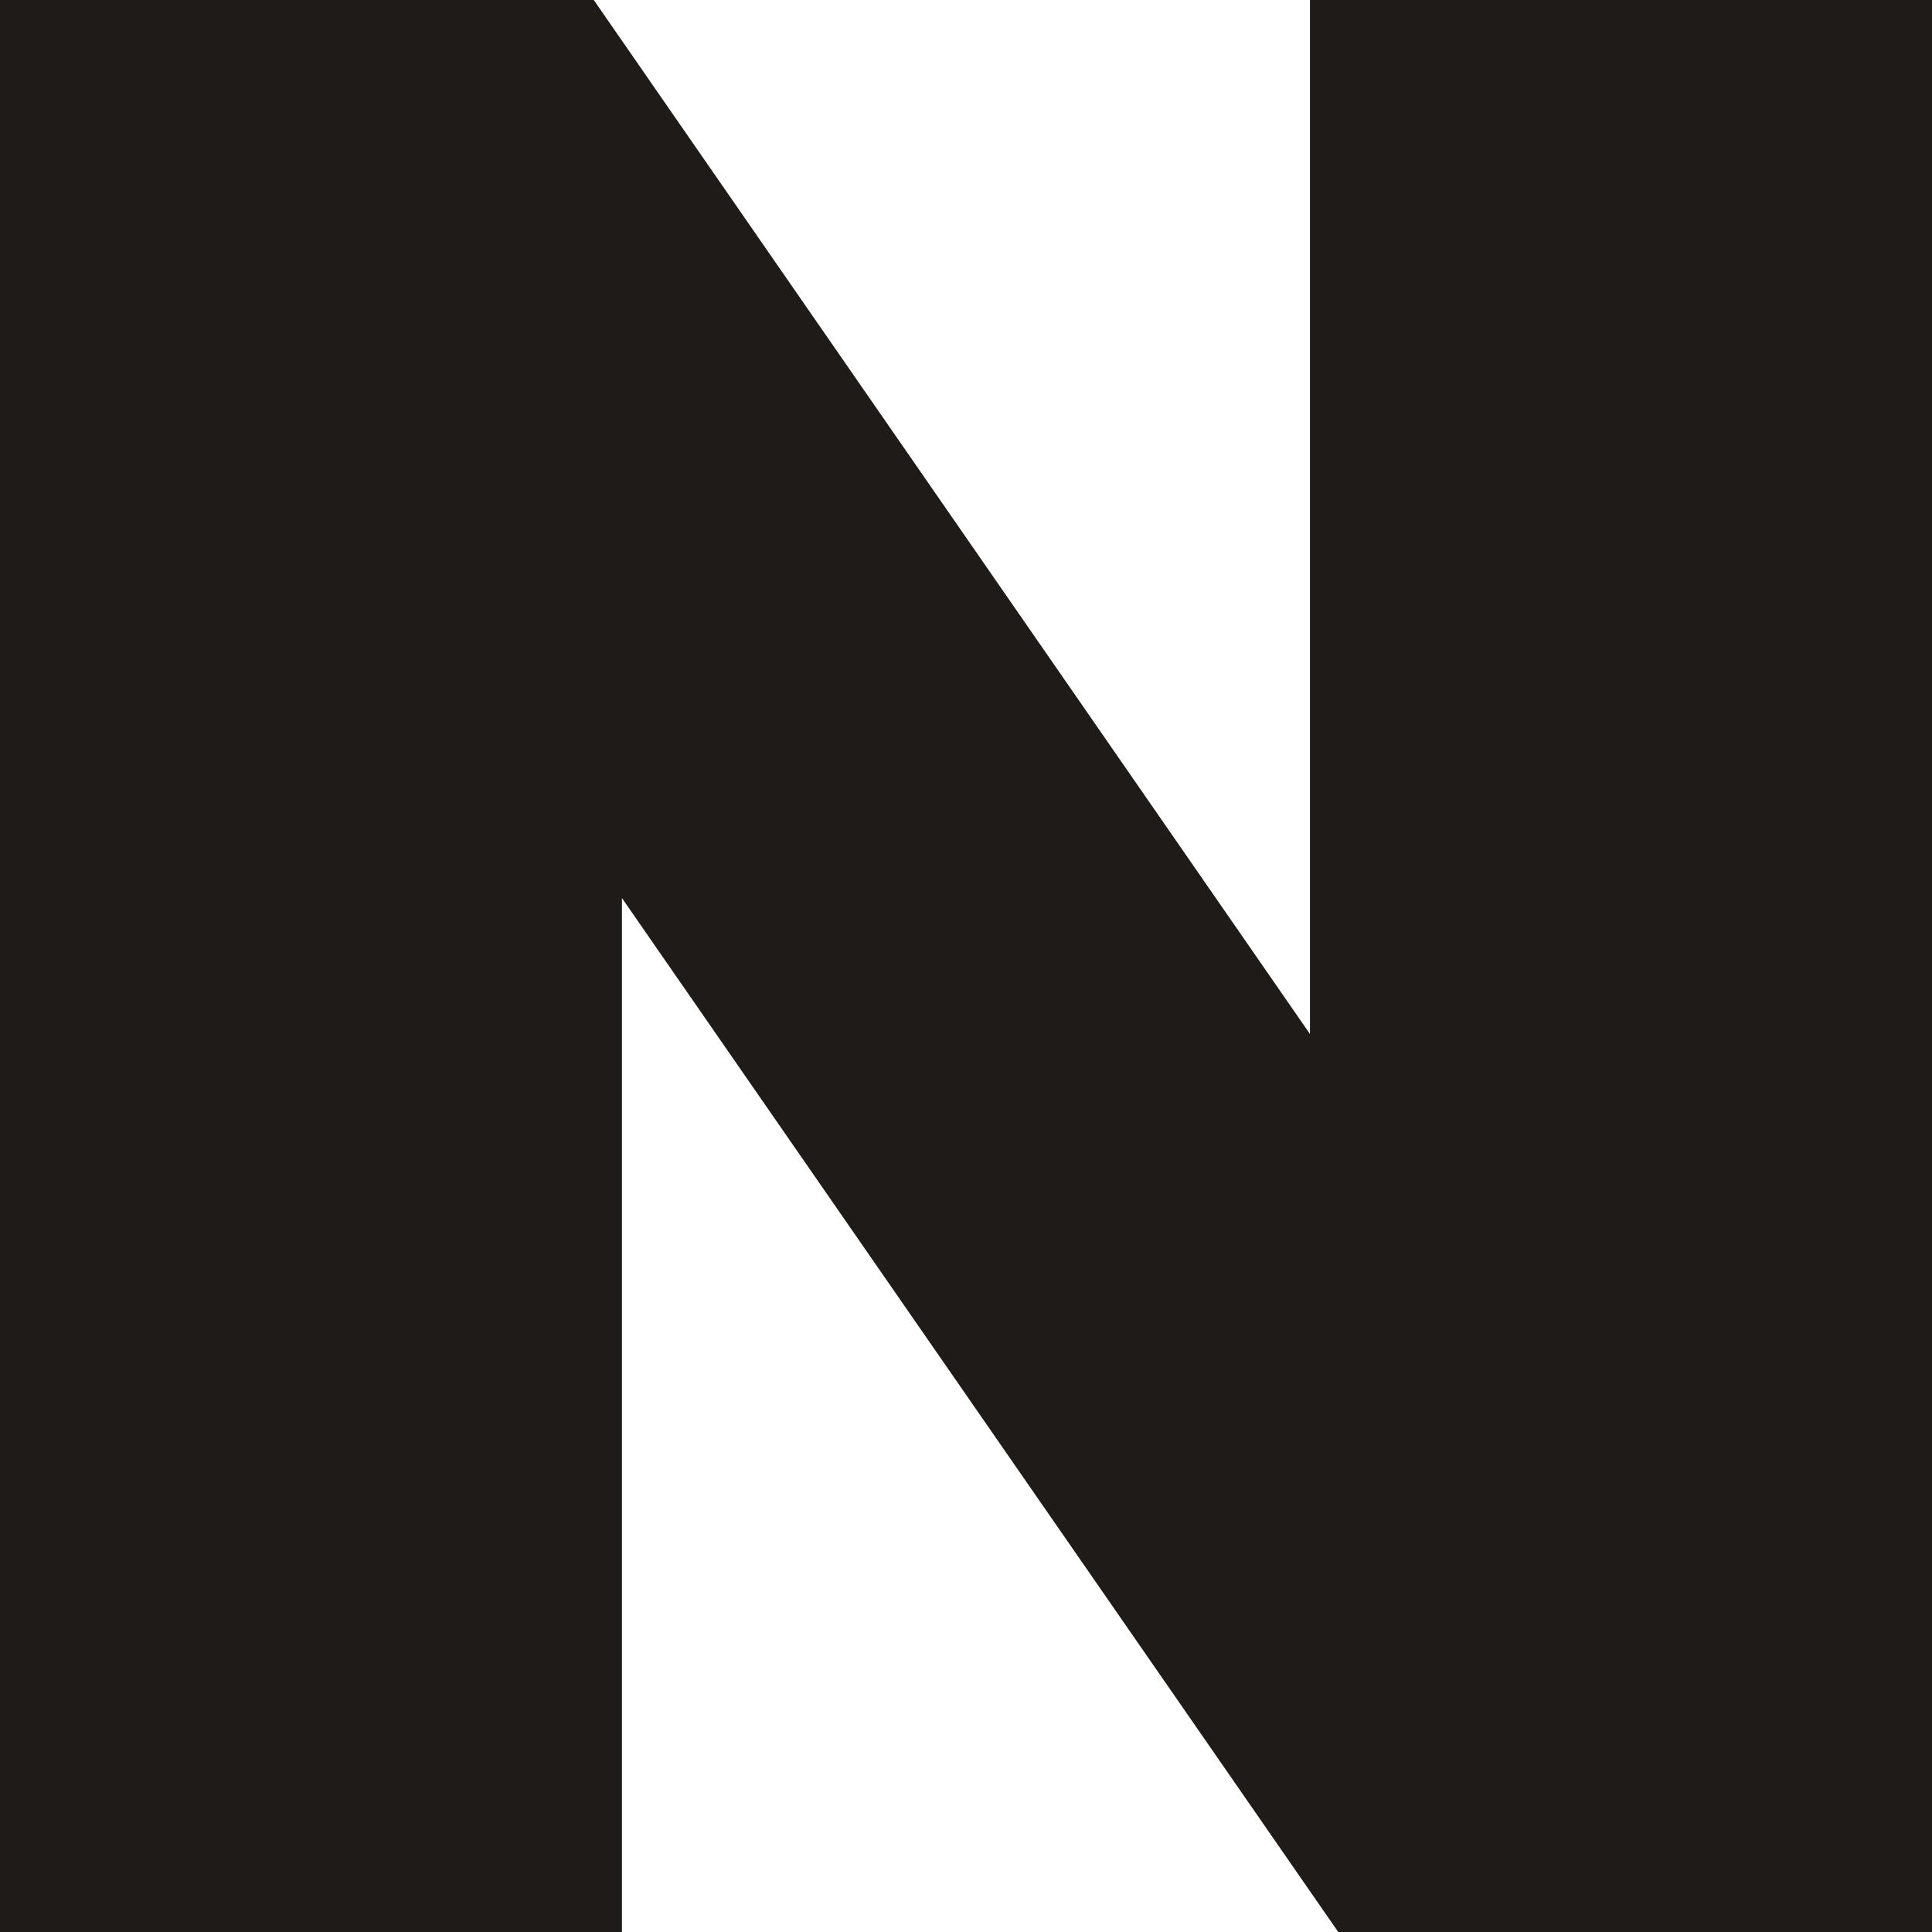
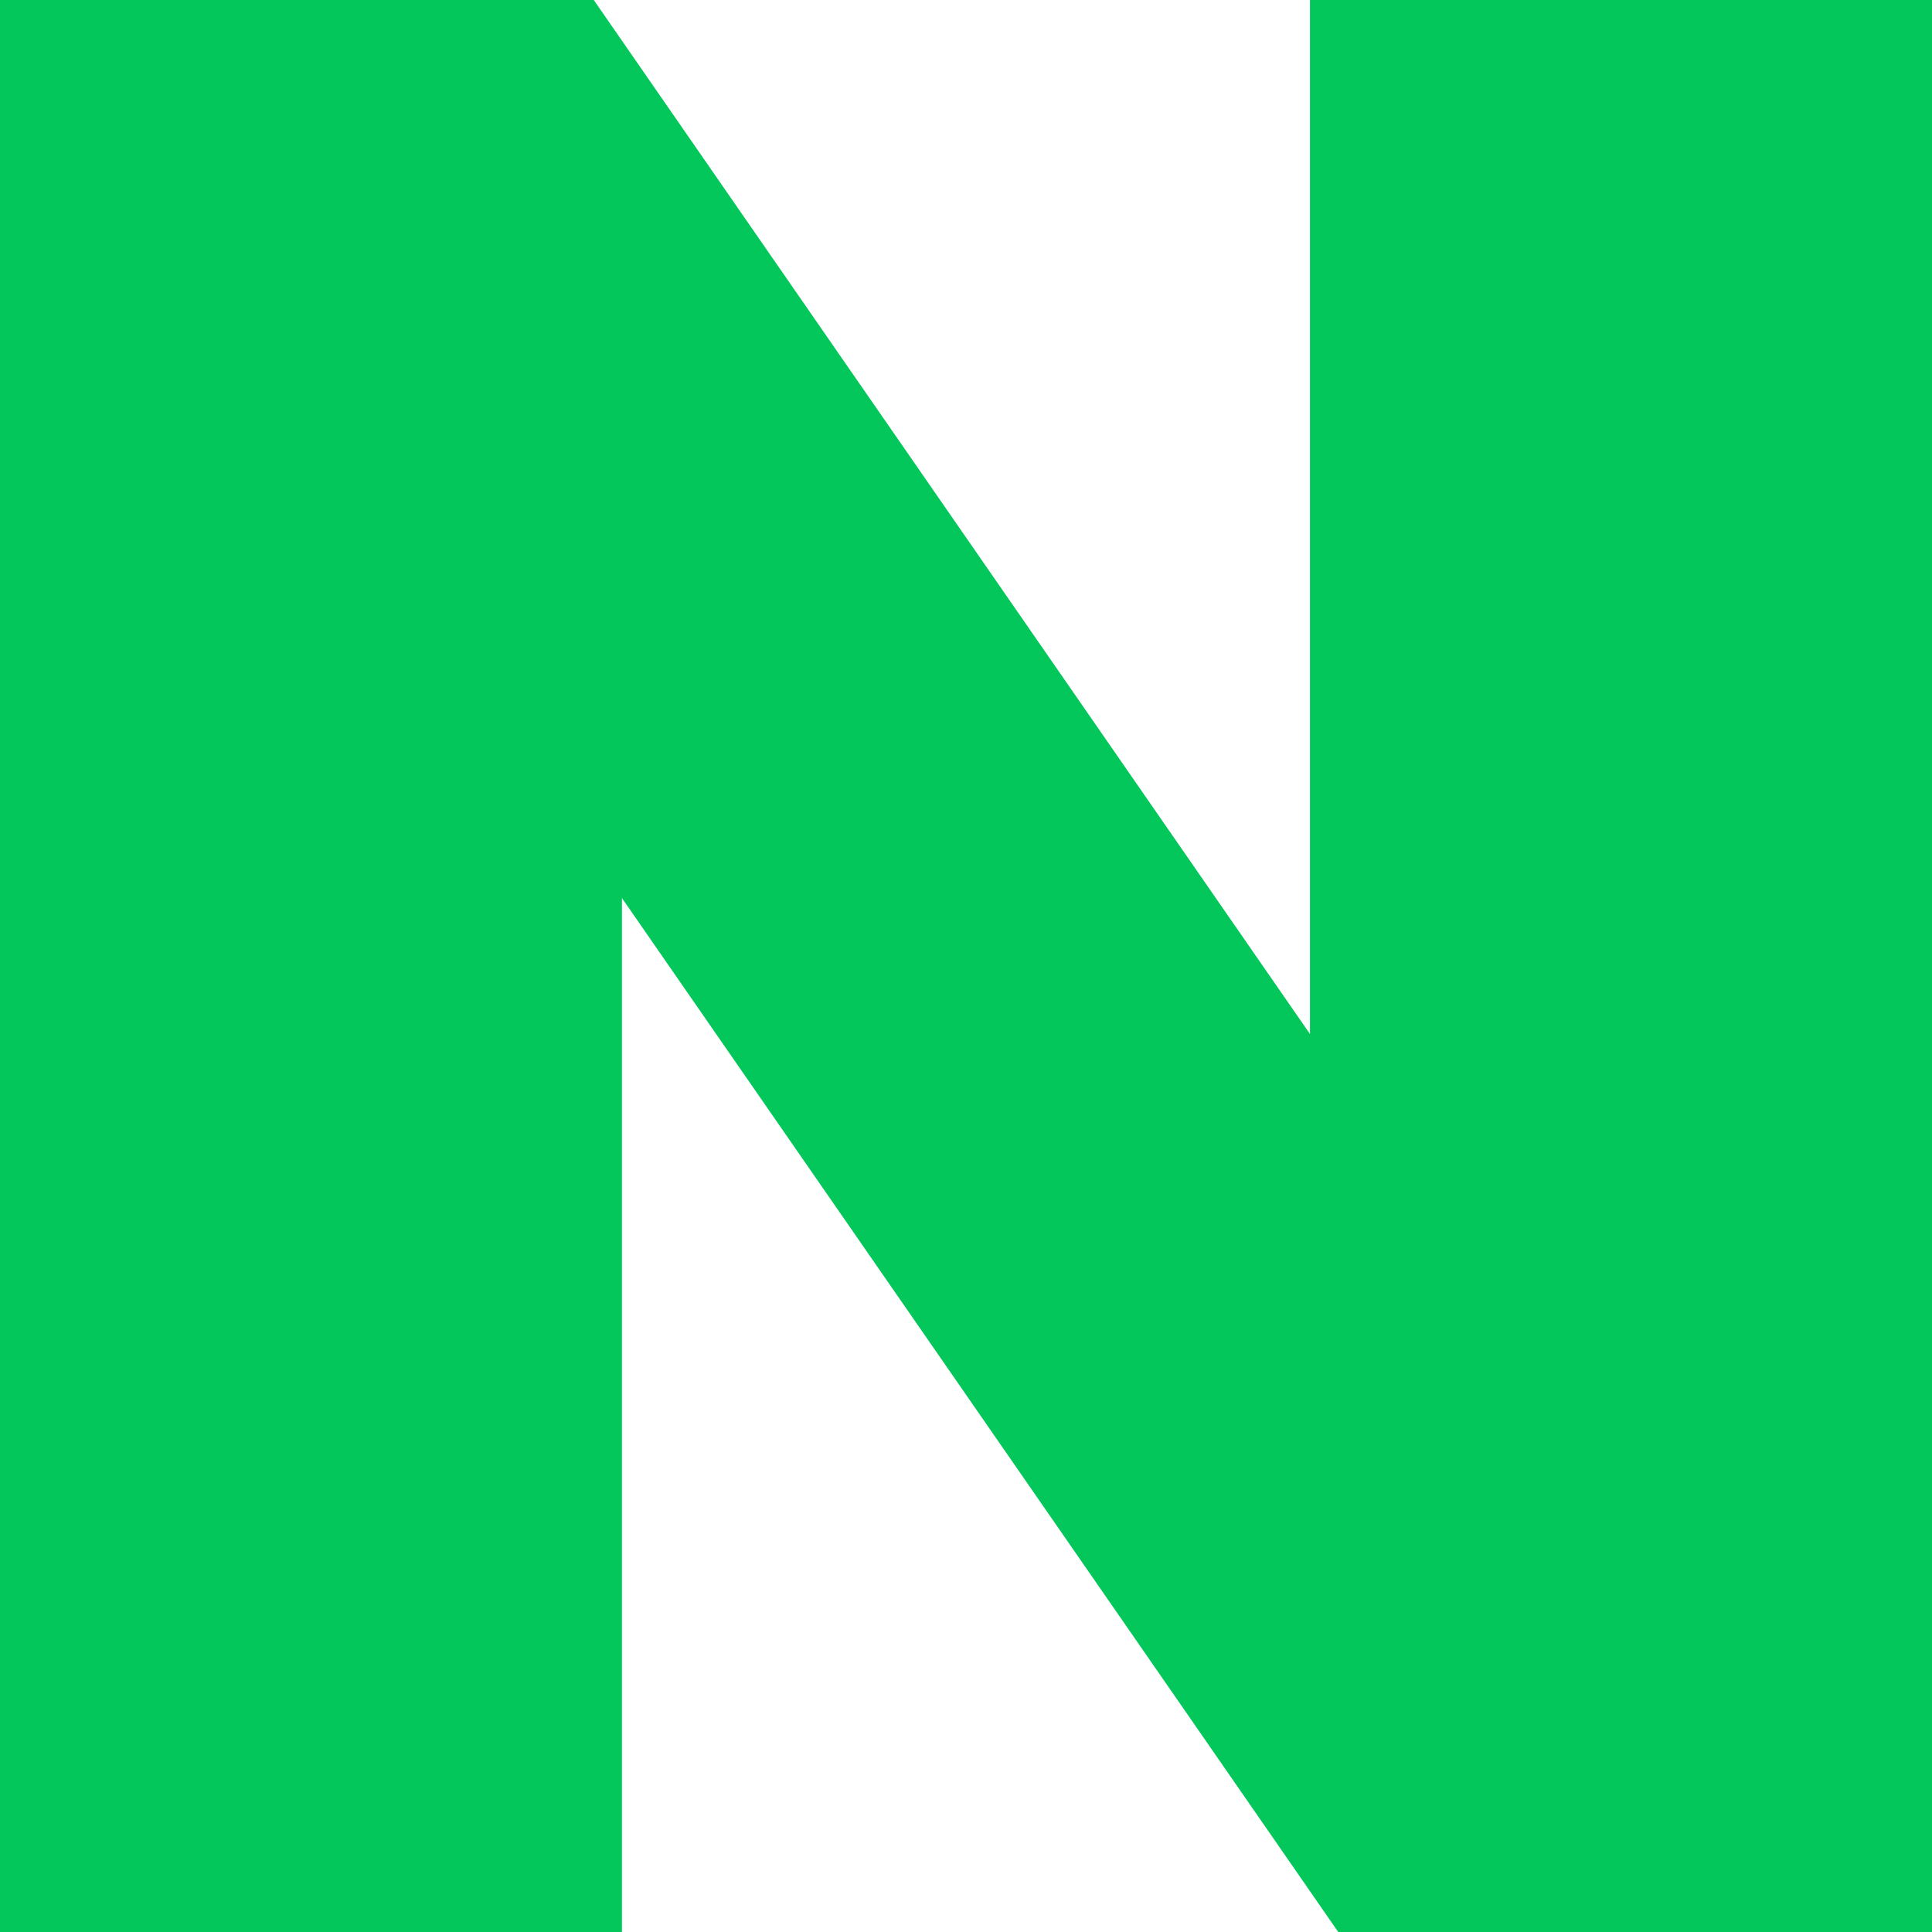
- <svg xmlns="http://www.w3.org/2000/svg" fill="#1E1B18" role="img" viewBox="0 0 24 24">
+ <svg xmlns="http://www.w3.org/2000/svg" fill="#03C75A" role="img" viewBox="0 0 24 24">
  <path d="M16.273 12.845 7.376 0H0v24h7.726V11.156L16.624 24H24V0h-7.727v12.845Z" />
</svg>
